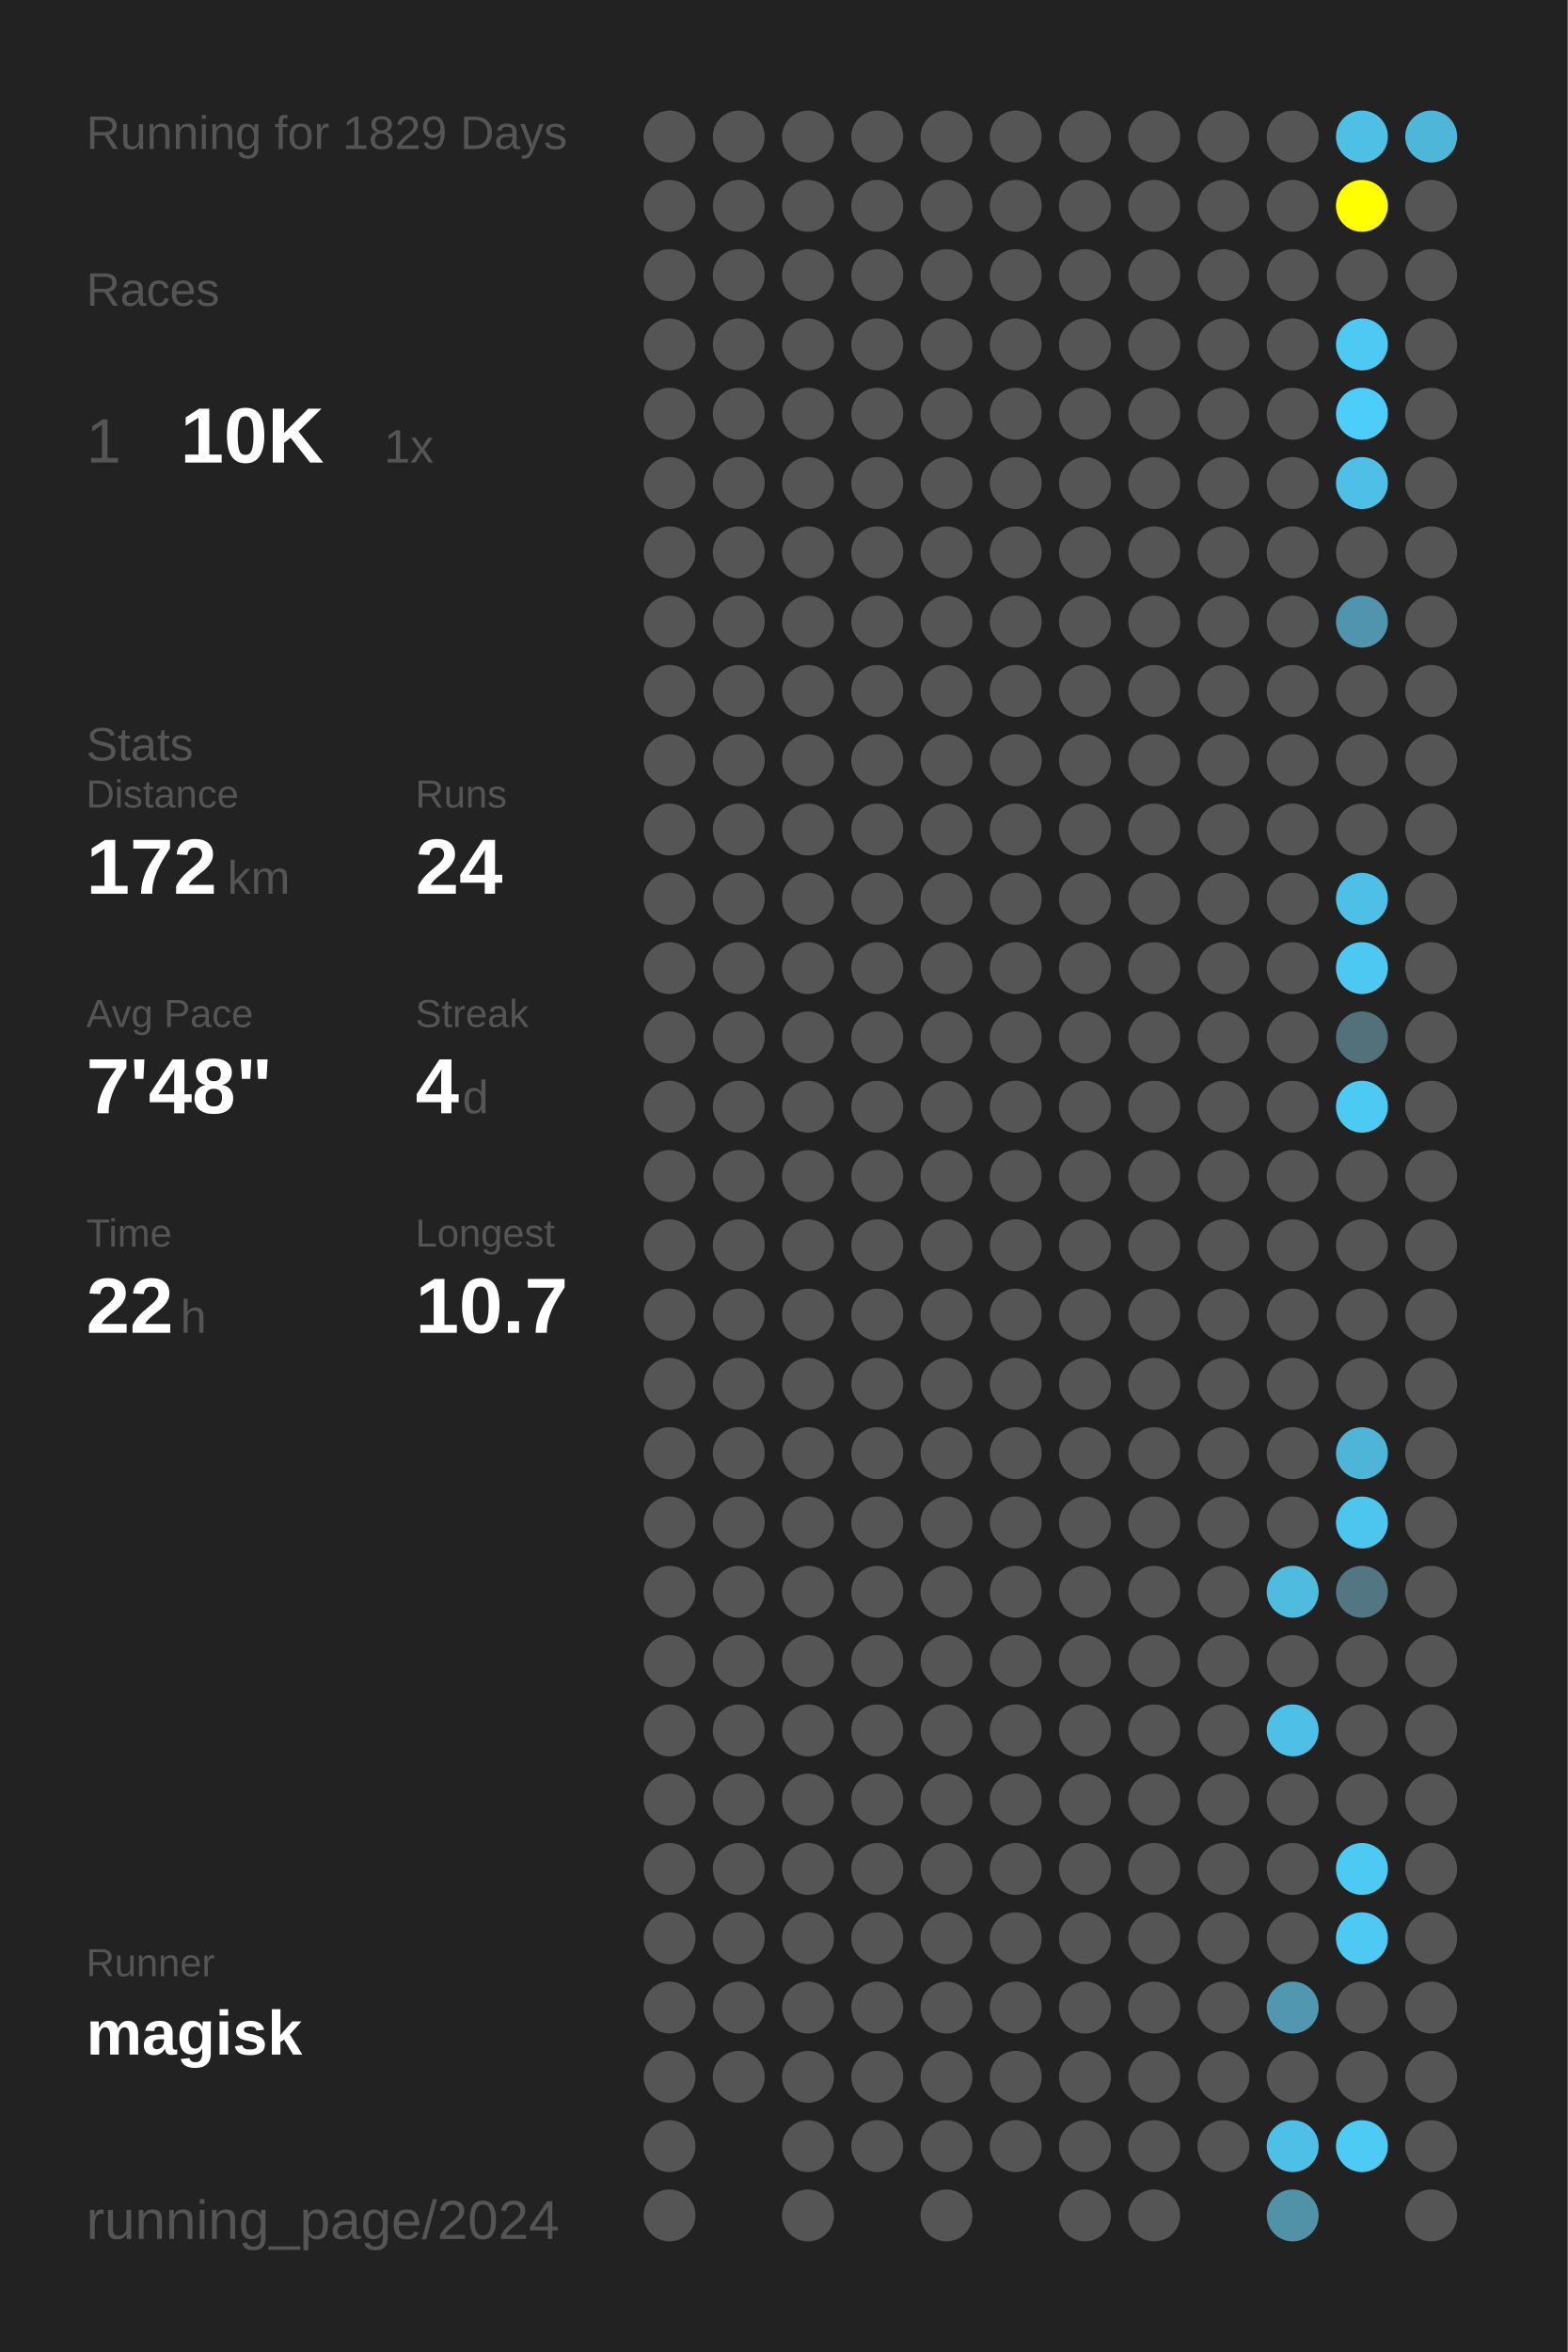
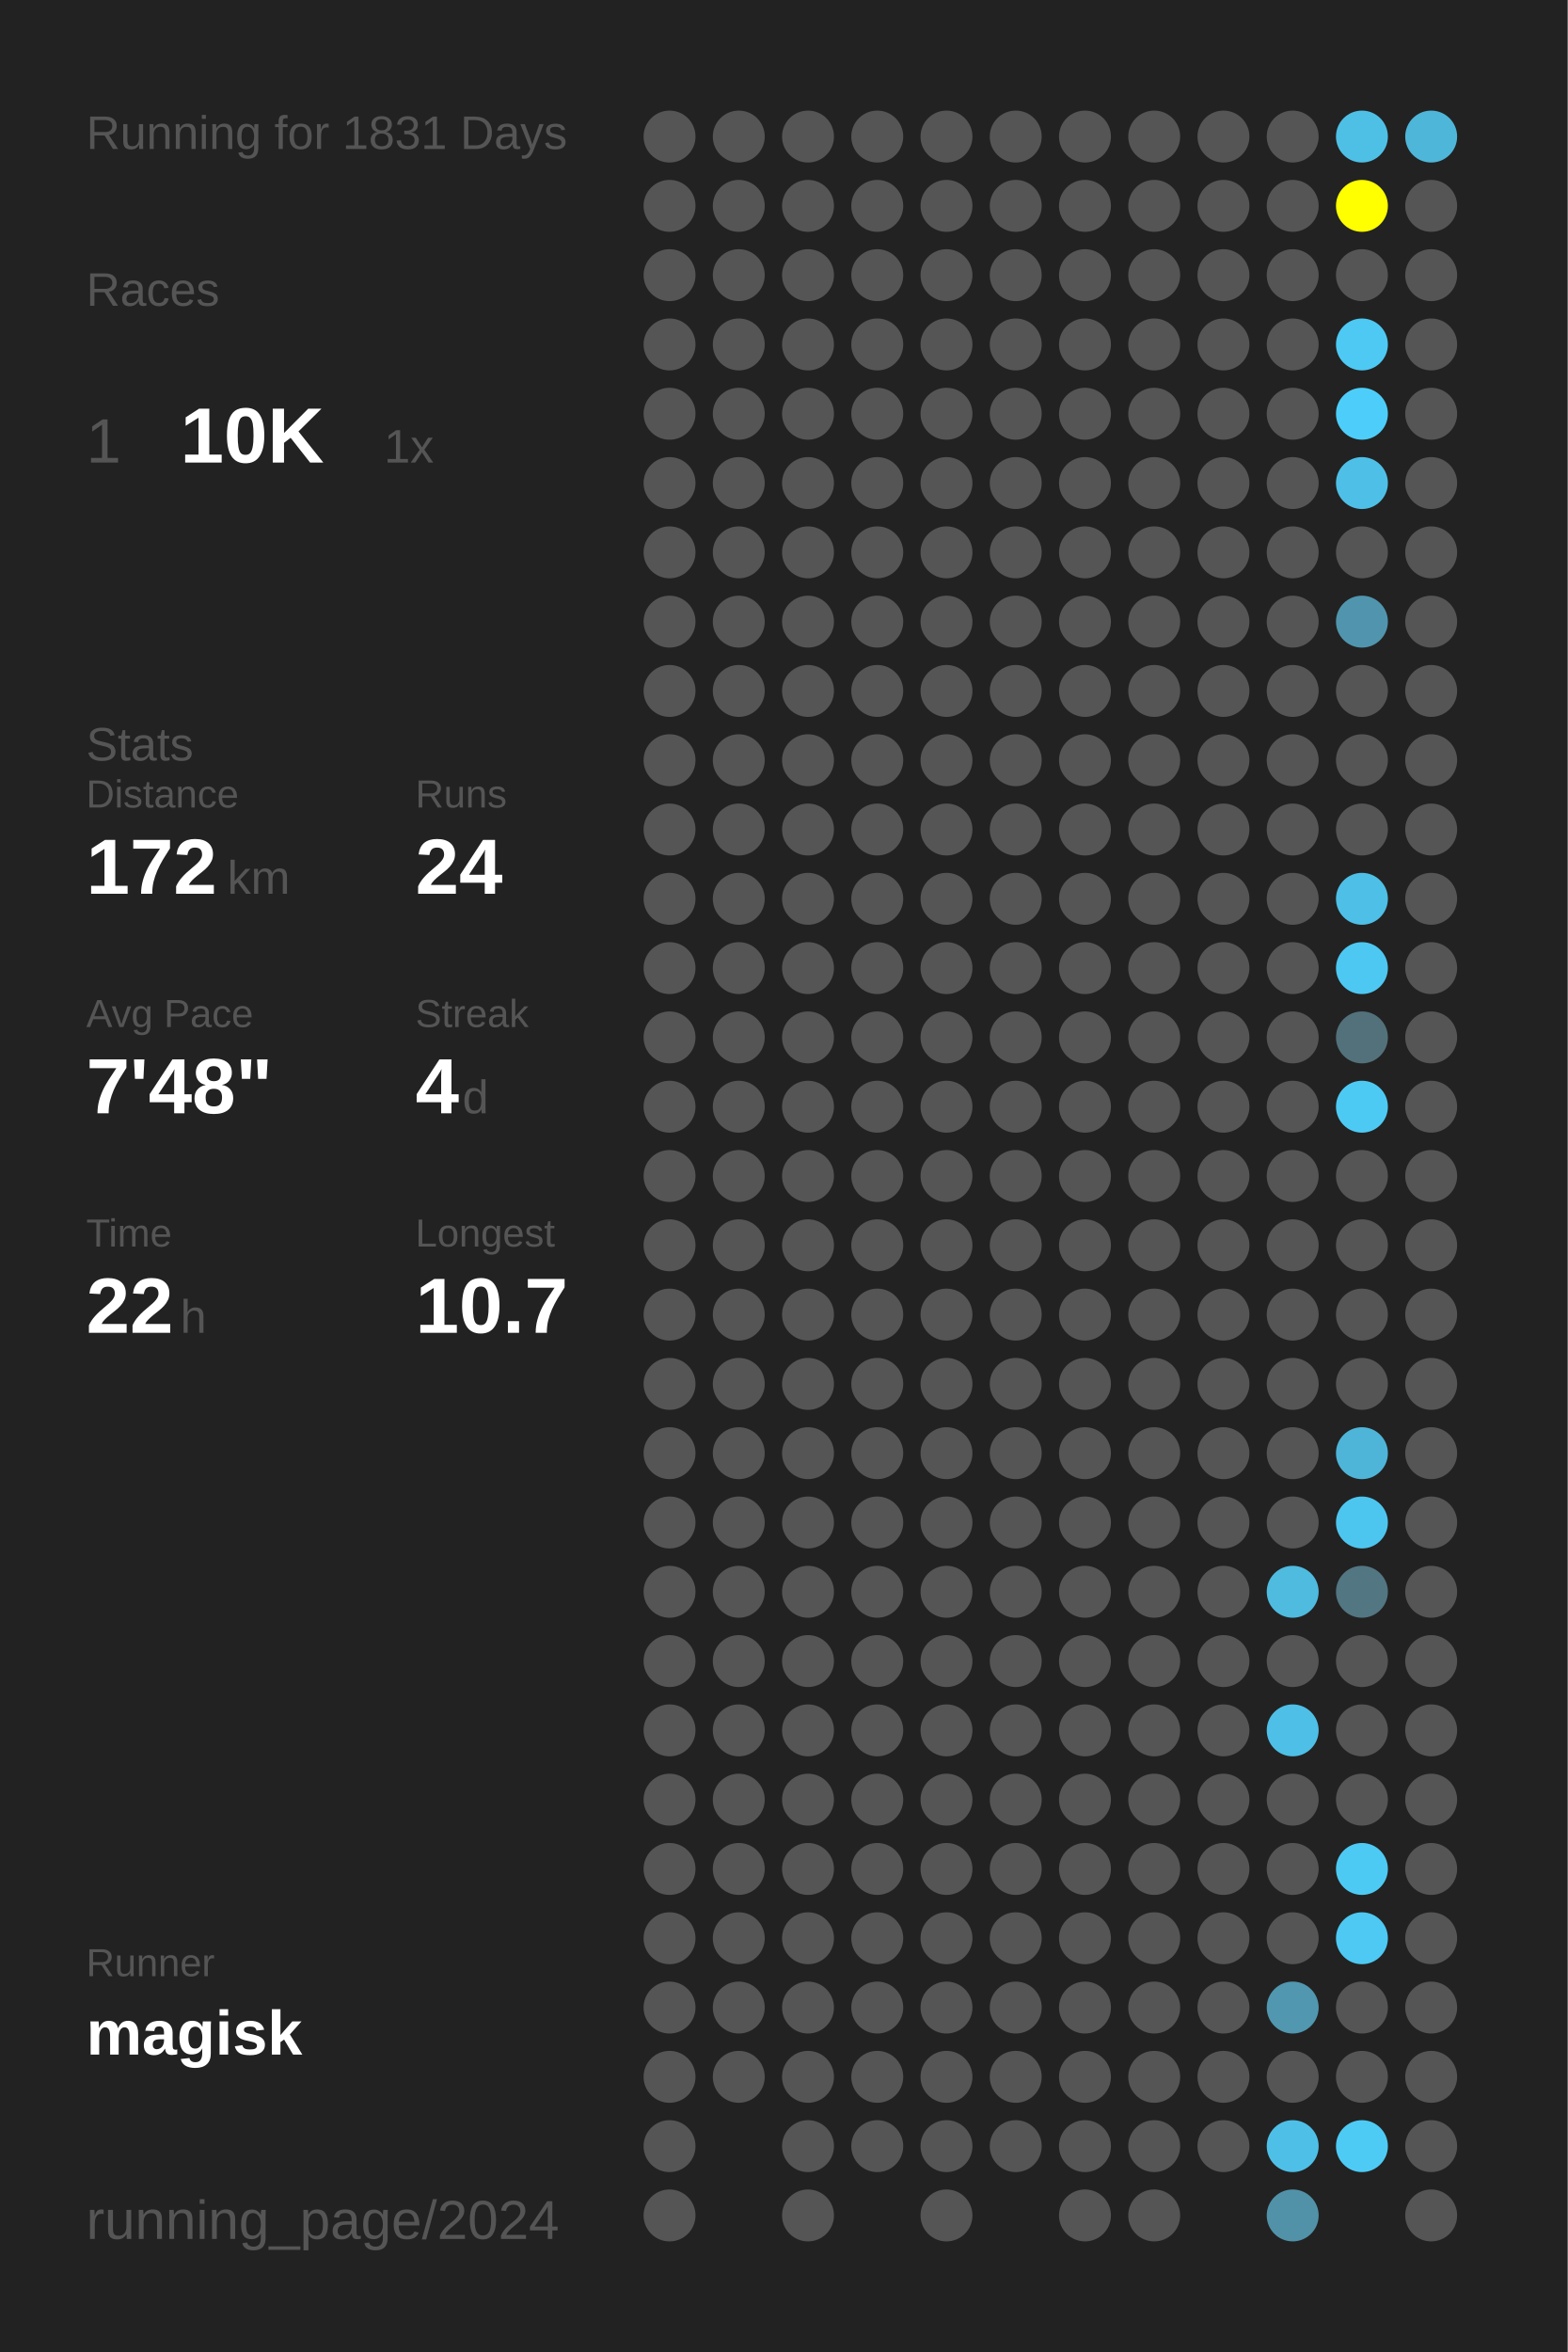
<svg xmlns="http://www.w3.org/2000/svg" baseProfile="full" height="300mm" version="1.1" viewBox="0,0,200,300" width="200mm">
  <defs />
  <rect fill="#222222" height="300" width="200" x="0" y="0" />
-   <text fill="#555555" style="font-size:6px; font-family:Arial;" x="11" y="19">Running for 1829 Days</text>
+   <text fill="#555555" style="font-size:6px; font-family:Arial;" x="11" y="19">Running for 1831 Days</text>
  <text fill="#555555" style="font-size:6px; font-family:Arial;" x="11" y="39">Races</text>
  <text fill="#555555" style="font-size:8px; font-family:Arial;" x="11" y="59">1</text>
  <text fill="#FFFFFF" style="font-size:10px; font-family:Arial; font-weight:bold;" x="23" y="59">10K</text>
  <text fill="#555555" style="font-size:6px; font-family:Arial;" x="49" y="59">1x</text>
  <text fill="#555555" style="font-size:6px; font-family:Arial;" x="11" y="97">Stats</text>
  <text fill="#555555" style="font-size:5px; font-family:Arial;" x="11" y="103">Distance</text>
  <text fill="#FFFFFF" style="font-size:10px; font-family:Arial; font-weight:bold;" x="11" y="114">172</text>
  <text fill="#555555" style="font-size:6px; font-family:Arial;" x="29" y="114">km</text>
  <text fill="#555555" style="font-size:5px; font-family:Arial;" x="53" y="103">Runs</text>
  <text fill="#FFFFFF" style="font-size:10px; font-family:Arial; font-weight:bold;" x="53" y="114">24</text>
  <text fill="#555555" style="font-size:5px; font-family:Arial;" x="11" y="131">Avg Pace</text>
  <text fill="#FFFFFF" style="font-size:10px; font-family:Arial; font-weight:bold;" x="11" y="142">7'48"</text>
  <text fill="#555555" style="font-size:5px; font-family:Arial;" x="53" y="131">Streak</text>
  <text fill="#FFFFFF" style="font-size:10px; font-family:Arial; font-weight:bold;" x="53" y="142">4</text>
  <text fill="#555555" style="font-size:6px; font-family:Arial;" x="59" y="142">d</text>
  <text fill="#555555" style="font-size:5px; font-family:Arial;" x="11" y="159">Time</text>
  <text fill="#FFFFFF" style="font-size:10px; font-family:Arial; font-weight:bold;" x="11" y="170">22</text>
  <text fill="#555555" style="font-size:6px; font-family:Arial;" x="23" y="170">h</text>
  <text fill="#555555" style="font-size:5px; font-family:Arial;" x="53" y="159">Longest</text>
  <text fill="#FFFFFF" style="font-size:10px; font-family:Arial; font-weight:bold;" x="53" y="170">10.7</text>
  <text fill="#555555" style="font-size:5px; font-family:Arial;" x="11" y="252.065">Runner</text>
  <text fill="#FFFFFF" style="font-size:8px; font-family:Arial; font-weight:bold;" x="11" y="262.065">magisk</text>
  <text fill="#555555" style="font-size:7px; font-family:Arial;" x="11" y="285.581">running_page/2024</text>
  <circle cx="85.417" cy="17.419" fill="#555555" r="3.312" />
  <circle cx="85.417" cy="26.258" fill="#555555" r="3.312" />
  <circle cx="85.417" cy="35.097" fill="#555555" r="3.312" />
  <circle cx="85.417" cy="43.935" fill="#555555" r="3.312" />
  <circle cx="85.417" cy="52.774" fill="#555555" r="3.312" />
  <circle cx="85.417" cy="61.613" fill="#555555" r="3.312" />
  <circle cx="85.417" cy="70.452" fill="#555555" r="3.312" />
  <circle cx="85.417" cy="79.29" fill="#555555" r="3.312" />
  <circle cx="85.417" cy="88.129" fill="#555555" r="3.312" />
  <circle cx="85.417" cy="96.968" fill="#555555" r="3.312" />
  <circle cx="85.417" cy="105.806" fill="#555555" r="3.312" />
  <circle cx="85.417" cy="114.645" fill="#555555" r="3.312" />
  <circle cx="85.417" cy="123.484" fill="#555555" r="3.312" />
  <circle cx="85.417" cy="132.323" fill="#555555" r="3.312" />
  <circle cx="85.417" cy="141.161" fill="#555555" r="3.312" />
  <circle cx="85.417" cy="150" fill="#555555" r="3.312" />
  <circle cx="85.417" cy="158.839" fill="#555555" r="3.312" />
  <circle cx="85.417" cy="167.677" fill="#555555" r="3.312" />
  <circle cx="85.417" cy="176.516" fill="#555555" r="3.312" />
  <circle cx="85.417" cy="185.355" fill="#555555" r="3.312" />
  <circle cx="85.417" cy="194.194" fill="#555555" r="3.312" />
  <circle cx="85.417" cy="203.032" fill="#555555" r="3.312" />
  <circle cx="85.417" cy="211.871" fill="#555555" r="3.312" />
  <circle cx="85.417" cy="220.71" fill="#555555" r="3.312" />
  <circle cx="85.417" cy="229.548" fill="#555555" r="3.312" />
  <circle cx="85.417" cy="238.387" fill="#555555" r="3.312" />
  <circle cx="85.417" cy="247.226" fill="#555555" r="3.312" />
  <circle cx="85.417" cy="256.065" fill="#555555" r="3.312" />
  <circle cx="85.417" cy="264.903" fill="#555555" r="3.312" />
  <circle cx="85.417" cy="273.742" fill="#555555" r="3.312" />
  <circle cx="85.417" cy="282.581" fill="#555555" r="3.312" />
  <circle cx="94.25" cy="17.419" fill="#555555" r="3.312" />
  <circle cx="94.25" cy="26.258" fill="#555555" r="3.312" />
  <circle cx="94.25" cy="35.097" fill="#555555" r="3.312" />
  <circle cx="94.25" cy="43.935" fill="#555555" r="3.312" />
  <circle cx="94.25" cy="52.774" fill="#555555" r="3.312" />
  <circle cx="94.25" cy="61.613" fill="#555555" r="3.312" />
  <circle cx="94.25" cy="70.452" fill="#555555" r="3.312" />
  <circle cx="94.25" cy="79.29" fill="#555555" r="3.312" />
  <circle cx="94.25" cy="88.129" fill="#555555" r="3.312" />
  <circle cx="94.25" cy="96.968" fill="#555555" r="3.312" />
  <circle cx="94.25" cy="105.806" fill="#555555" r="3.312" />
  <circle cx="94.25" cy="114.645" fill="#555555" r="3.312" />
  <circle cx="94.25" cy="123.484" fill="#555555" r="3.312" />
  <circle cx="94.25" cy="132.323" fill="#555555" r="3.312" />
  <circle cx="94.25" cy="141.161" fill="#555555" r="3.312" />
  <circle cx="94.25" cy="150" fill="#555555" r="3.312" />
  <circle cx="94.25" cy="158.839" fill="#555555" r="3.312" />
  <circle cx="94.25" cy="167.677" fill="#555555" r="3.312" />
  <circle cx="94.25" cy="176.516" fill="#555555" r="3.312" />
  <circle cx="94.25" cy="185.355" fill="#555555" r="3.312" />
  <circle cx="94.25" cy="194.194" fill="#555555" r="3.312" />
  <circle cx="94.25" cy="203.032" fill="#555555" r="3.312" />
  <circle cx="94.25" cy="211.871" fill="#555555" r="3.312" />
  <circle cx="94.25" cy="220.71" fill="#555555" r="3.312" />
  <circle cx="94.25" cy="229.548" fill="#555555" r="3.312" />
  <circle cx="94.25" cy="238.387" fill="#555555" r="3.312" />
  <circle cx="94.25" cy="247.226" fill="#555555" r="3.312" />
  <circle cx="94.25" cy="256.065" fill="#555555" r="3.312" />
  <circle cx="94.25" cy="264.903" fill="#555555" r="3.312" />
  <circle cx="103.083" cy="17.419" fill="#555555" r="3.312" />
  <circle cx="103.083" cy="26.258" fill="#555555" r="3.312" />
  <circle cx="103.083" cy="35.097" fill="#555555" r="3.312" />
  <circle cx="103.083" cy="43.935" fill="#555555" r="3.312" />
  <circle cx="103.083" cy="52.774" fill="#555555" r="3.312" />
  <circle cx="103.083" cy="61.613" fill="#555555" r="3.312" />
  <circle cx="103.083" cy="70.452" fill="#555555" r="3.312" />
  <circle cx="103.083" cy="79.29" fill="#555555" r="3.312" />
  <circle cx="103.083" cy="88.129" fill="#555555" r="3.312" />
  <circle cx="103.083" cy="96.968" fill="#555555" r="3.312" />
  <circle cx="103.083" cy="105.806" fill="#555555" r="3.312" />
  <circle cx="103.083" cy="114.645" fill="#555555" r="3.312" />
  <circle cx="103.083" cy="123.484" fill="#555555" r="3.312" />
  <circle cx="103.083" cy="132.323" fill="#555555" r="3.312" />
  <circle cx="103.083" cy="141.161" fill="#555555" r="3.312" />
  <circle cx="103.083" cy="150" fill="#555555" r="3.312" />
  <circle cx="103.083" cy="158.839" fill="#555555" r="3.312" />
  <circle cx="103.083" cy="167.677" fill="#555555" r="3.312" />
  <circle cx="103.083" cy="176.516" fill="#555555" r="3.312" />
  <circle cx="103.083" cy="185.355" fill="#555555" r="3.312" />
  <circle cx="103.083" cy="194.194" fill="#555555" r="3.312" />
  <circle cx="103.083" cy="203.032" fill="#555555" r="3.312" />
  <circle cx="103.083" cy="211.871" fill="#555555" r="3.312" />
  <circle cx="103.083" cy="220.71" fill="#555555" r="3.312" />
  <circle cx="103.083" cy="229.548" fill="#555555" r="3.312" />
  <circle cx="103.083" cy="238.387" fill="#555555" r="3.312" />
  <circle cx="103.083" cy="247.226" fill="#555555" r="3.312" />
  <circle cx="103.083" cy="256.065" fill="#555555" r="3.312" />
  <circle cx="103.083" cy="264.903" fill="#555555" r="3.312" />
  <circle cx="103.083" cy="273.742" fill="#555555" r="3.312" />
  <circle cx="103.083" cy="282.581" fill="#555555" r="3.312" />
  <circle cx="111.917" cy="17.419" fill="#555555" r="3.312" />
  <circle cx="111.917" cy="26.258" fill="#555555" r="3.312" />
  <circle cx="111.917" cy="35.097" fill="#555555" r="3.312" />
  <circle cx="111.917" cy="43.935" fill="#555555" r="3.312" />
  <circle cx="111.917" cy="52.774" fill="#555555" r="3.312" />
  <circle cx="111.917" cy="61.613" fill="#555555" r="3.312" />
  <circle cx="111.917" cy="70.452" fill="#555555" r="3.312" />
  <circle cx="111.917" cy="79.29" fill="#555555" r="3.312" />
  <circle cx="111.917" cy="88.129" fill="#555555" r="3.312" />
  <circle cx="111.917" cy="96.968" fill="#555555" r="3.312" />
  <circle cx="111.917" cy="105.806" fill="#555555" r="3.312" />
  <circle cx="111.917" cy="114.645" fill="#555555" r="3.312" />
  <circle cx="111.917" cy="123.484" fill="#555555" r="3.312" />
  <circle cx="111.917" cy="132.323" fill="#555555" r="3.312" />
  <circle cx="111.917" cy="141.161" fill="#555555" r="3.312" />
  <circle cx="111.917" cy="150" fill="#555555" r="3.312" />
  <circle cx="111.917" cy="158.839" fill="#555555" r="3.312" />
  <circle cx="111.917" cy="167.677" fill="#555555" r="3.312" />
  <circle cx="111.917" cy="176.516" fill="#555555" r="3.312" />
  <circle cx="111.917" cy="185.355" fill="#555555" r="3.312" />
  <circle cx="111.917" cy="194.194" fill="#555555" r="3.312" />
  <circle cx="111.917" cy="203.032" fill="#555555" r="3.312" />
  <circle cx="111.917" cy="211.871" fill="#555555" r="3.312" />
  <circle cx="111.917" cy="220.71" fill="#555555" r="3.312" />
  <circle cx="111.917" cy="229.548" fill="#555555" r="3.312" />
  <circle cx="111.917" cy="238.387" fill="#555555" r="3.312" />
  <circle cx="111.917" cy="247.226" fill="#555555" r="3.312" />
  <circle cx="111.917" cy="256.065" fill="#555555" r="3.312" />
  <circle cx="111.917" cy="264.903" fill="#555555" r="3.312" />
  <circle cx="111.917" cy="273.742" fill="#555555" r="3.312" />
  <circle cx="120.75" cy="17.419" fill="#555555" r="3.312" />
  <circle cx="120.75" cy="26.258" fill="#555555" r="3.312" />
  <circle cx="120.75" cy="35.097" fill="#555555" r="3.312" />
  <circle cx="120.75" cy="43.935" fill="#555555" r="3.312" />
  <circle cx="120.75" cy="52.774" fill="#555555" r="3.312" />
  <circle cx="120.75" cy="61.613" fill="#555555" r="3.312" />
  <circle cx="120.75" cy="70.452" fill="#555555" r="3.312" />
  <circle cx="120.75" cy="79.29" fill="#555555" r="3.312" />
  <circle cx="120.75" cy="88.129" fill="#555555" r="3.312" />
  <circle cx="120.75" cy="96.968" fill="#555555" r="3.312" />
  <circle cx="120.75" cy="105.806" fill="#555555" r="3.312" />
  <circle cx="120.75" cy="114.645" fill="#555555" r="3.312" />
  <circle cx="120.75" cy="123.484" fill="#555555" r="3.312" />
  <circle cx="120.75" cy="132.323" fill="#555555" r="3.312" />
  <circle cx="120.75" cy="141.161" fill="#555555" r="3.312" />
  <circle cx="120.75" cy="150" fill="#555555" r="3.312" />
  <circle cx="120.75" cy="158.839" fill="#555555" r="3.312" />
  <circle cx="120.75" cy="167.677" fill="#555555" r="3.312" />
  <circle cx="120.75" cy="176.516" fill="#555555" r="3.312" />
  <circle cx="120.75" cy="185.355" fill="#555555" r="3.312" />
  <circle cx="120.75" cy="194.194" fill="#555555" r="3.312" />
  <circle cx="120.75" cy="203.032" fill="#555555" r="3.312" />
  <circle cx="120.75" cy="211.871" fill="#555555" r="3.312" />
  <circle cx="120.75" cy="220.71" fill="#555555" r="3.312" />
  <circle cx="120.75" cy="229.548" fill="#555555" r="3.312" />
  <circle cx="120.75" cy="238.387" fill="#555555" r="3.312" />
  <circle cx="120.75" cy="247.226" fill="#555555" r="3.312" />
  <circle cx="120.75" cy="256.065" fill="#555555" r="3.312" />
  <circle cx="120.75" cy="264.903" fill="#555555" r="3.312" />
  <circle cx="120.75" cy="273.742" fill="#555555" r="3.312" />
  <circle cx="120.75" cy="282.581" fill="#555555" r="3.312" />
  <circle cx="129.583" cy="17.419" fill="#555555" r="3.312" />
  <circle cx="129.583" cy="26.258" fill="#555555" r="3.312" />
  <circle cx="129.583" cy="35.097" fill="#555555" r="3.312" />
  <circle cx="129.583" cy="43.935" fill="#555555" r="3.312" />
  <circle cx="129.583" cy="52.774" fill="#555555" r="3.312" />
  <circle cx="129.583" cy="61.613" fill="#555555" r="3.312" />
  <circle cx="129.583" cy="70.452" fill="#555555" r="3.312" />
  <circle cx="129.583" cy="79.29" fill="#555555" r="3.312" />
  <circle cx="129.583" cy="88.129" fill="#555555" r="3.312" />
  <circle cx="129.583" cy="96.968" fill="#555555" r="3.312" />
  <circle cx="129.583" cy="105.806" fill="#555555" r="3.312" />
  <circle cx="129.583" cy="114.645" fill="#555555" r="3.312" />
  <circle cx="129.583" cy="123.484" fill="#555555" r="3.312" />
  <circle cx="129.583" cy="132.323" fill="#555555" r="3.312" />
  <circle cx="129.583" cy="141.161" fill="#555555" r="3.312" />
  <circle cx="129.583" cy="150" fill="#555555" r="3.312" />
  <circle cx="129.583" cy="158.839" fill="#555555" r="3.312" />
  <circle cx="129.583" cy="167.677" fill="#555555" r="3.312" />
  <circle cx="129.583" cy="176.516" fill="#555555" r="3.312" />
  <circle cx="129.583" cy="185.355" fill="#555555" r="3.312" />
  <circle cx="129.583" cy="194.194" fill="#555555" r="3.312" />
  <circle cx="129.583" cy="203.032" fill="#555555" r="3.312" />
  <circle cx="129.583" cy="211.871" fill="#555555" r="3.312" />
  <circle cx="129.583" cy="220.71" fill="#555555" r="3.312" />
  <circle cx="129.583" cy="229.548" fill="#555555" r="3.312" />
  <circle cx="129.583" cy="238.387" fill="#555555" r="3.312" />
  <circle cx="129.583" cy="247.226" fill="#555555" r="3.312" />
  <circle cx="129.583" cy="256.065" fill="#555555" r="3.312" />
  <circle cx="129.583" cy="264.903" fill="#555555" r="3.312" />
  <circle cx="129.583" cy="273.742" fill="#555555" r="3.312" />
  <circle cx="138.417" cy="17.419" fill="#555555" r="3.312" />
  <circle cx="138.417" cy="26.258" fill="#555555" r="3.312" />
  <circle cx="138.417" cy="35.097" fill="#555555" r="3.312" />
  <circle cx="138.417" cy="43.935" fill="#555555" r="3.312" />
  <circle cx="138.417" cy="52.774" fill="#555555" r="3.312" />
  <circle cx="138.417" cy="61.613" fill="#555555" r="3.312" />
  <circle cx="138.417" cy="70.452" fill="#555555" r="3.312" />
  <circle cx="138.417" cy="79.29" fill="#555555" r="3.312" />
  <circle cx="138.417" cy="88.129" fill="#555555" r="3.312" />
  <circle cx="138.417" cy="96.968" fill="#555555" r="3.312" />
  <circle cx="138.417" cy="105.806" fill="#555555" r="3.312" />
  <circle cx="138.417" cy="114.645" fill="#555555" r="3.312" />
  <circle cx="138.417" cy="123.484" fill="#555555" r="3.312" />
  <circle cx="138.417" cy="132.323" fill="#555555" r="3.312" />
  <circle cx="138.417" cy="141.161" fill="#555555" r="3.312" />
  <circle cx="138.417" cy="150" fill="#555555" r="3.312" />
  <circle cx="138.417" cy="158.839" fill="#555555" r="3.312" />
  <circle cx="138.417" cy="167.677" fill="#555555" r="3.312" />
  <circle cx="138.417" cy="176.516" fill="#555555" r="3.312" />
  <circle cx="138.417" cy="185.355" fill="#555555" r="3.312" />
  <circle cx="138.417" cy="194.194" fill="#555555" r="3.312" />
  <circle cx="138.417" cy="203.032" fill="#555555" r="3.312" />
  <circle cx="138.417" cy="211.871" fill="#555555" r="3.312" />
  <circle cx="138.417" cy="220.71" fill="#555555" r="3.312" />
  <circle cx="138.417" cy="229.548" fill="#555555" r="3.312" />
  <circle cx="138.417" cy="238.387" fill="#555555" r="3.312" />
  <circle cx="138.417" cy="247.226" fill="#555555" r="3.312" />
  <circle cx="138.417" cy="256.065" fill="#555555" r="3.312" />
  <circle cx="138.417" cy="264.903" fill="#555555" r="3.312" />
  <circle cx="138.417" cy="273.742" fill="#555555" r="3.312" />
  <circle cx="138.417" cy="282.581" fill="#555555" r="3.312" />
  <circle cx="147.25" cy="17.419" fill="#555555" r="3.312" />
  <circle cx="147.25" cy="26.258" fill="#555555" r="3.312" />
  <circle cx="147.25" cy="35.097" fill="#555555" r="3.312" />
  <circle cx="147.25" cy="43.935" fill="#555555" r="3.312" />
  <circle cx="147.25" cy="52.774" fill="#555555" r="3.312" />
  <circle cx="147.25" cy="61.613" fill="#555555" r="3.312" />
  <circle cx="147.25" cy="70.452" fill="#555555" r="3.312" />
  <circle cx="147.25" cy="79.29" fill="#555555" r="3.312" />
  <circle cx="147.25" cy="88.129" fill="#555555" r="3.312" />
  <circle cx="147.25" cy="96.968" fill="#555555" r="3.312" />
  <circle cx="147.25" cy="105.806" fill="#555555" r="3.312" />
  <circle cx="147.25" cy="114.645" fill="#555555" r="3.312" />
  <circle cx="147.25" cy="123.484" fill="#555555" r="3.312" />
  <circle cx="147.25" cy="132.323" fill="#555555" r="3.312" />
  <circle cx="147.25" cy="141.161" fill="#555555" r="3.312" />
  <circle cx="147.25" cy="150" fill="#555555" r="3.312" />
  <circle cx="147.25" cy="158.839" fill="#555555" r="3.312" />
  <circle cx="147.25" cy="167.677" fill="#555555" r="3.312" />
  <circle cx="147.25" cy="176.516" fill="#555555" r="3.312" />
  <circle cx="147.25" cy="185.355" fill="#555555" r="3.312" />
  <circle cx="147.25" cy="194.194" fill="#555555" r="3.312" />
  <circle cx="147.25" cy="203.032" fill="#555555" r="3.312" />
  <circle cx="147.25" cy="211.871" fill="#555555" r="3.312" />
  <circle cx="147.25" cy="220.71" fill="#555555" r="3.312" />
  <circle cx="147.25" cy="229.548" fill="#555555" r="3.312" />
  <circle cx="147.25" cy="238.387" fill="#555555" r="3.312" />
  <circle cx="147.25" cy="247.226" fill="#555555" r="3.312" />
  <circle cx="147.25" cy="256.065" fill="#555555" r="3.312" />
  <circle cx="147.25" cy="264.903" fill="#555555" r="3.312" />
  <circle cx="147.25" cy="273.742" fill="#555555" r="3.312" />
  <circle cx="147.25" cy="282.581" fill="#555555" r="3.312" />
  <circle cx="156.083" cy="17.419" fill="#555555" r="3.312" />
  <circle cx="156.083" cy="26.258" fill="#555555" r="3.312" />
  <circle cx="156.083" cy="35.097" fill="#555555" r="3.312" />
  <circle cx="156.083" cy="43.935" fill="#555555" r="3.312" />
  <circle cx="156.083" cy="52.774" fill="#555555" r="3.312" />
  <circle cx="156.083" cy="61.613" fill="#555555" r="3.312" />
  <circle cx="156.083" cy="70.452" fill="#555555" r="3.312" />
  <circle cx="156.083" cy="79.29" fill="#555555" r="3.312" />
  <circle cx="156.083" cy="88.129" fill="#555555" r="3.312" />
  <circle cx="156.083" cy="96.968" fill="#555555" r="3.312" />
  <circle cx="156.083" cy="105.806" fill="#555555" r="3.312" />
  <circle cx="156.083" cy="114.645" fill="#555555" r="3.312" />
  <circle cx="156.083" cy="123.484" fill="#555555" r="3.312" />
  <circle cx="156.083" cy="132.323" fill="#555555" r="3.312" />
  <circle cx="156.083" cy="141.161" fill="#555555" r="3.312" />
  <circle cx="156.083" cy="150" fill="#555555" r="3.312" />
  <circle cx="156.083" cy="158.839" fill="#555555" r="3.312" />
  <circle cx="156.083" cy="167.677" fill="#555555" r="3.312" />
  <circle cx="156.083" cy="176.516" fill="#555555" r="3.312" />
  <circle cx="156.083" cy="185.355" fill="#555555" r="3.312" />
  <circle cx="156.083" cy="194.194" fill="#555555" r="3.312" />
  <circle cx="156.083" cy="203.032" fill="#555555" r="3.312" />
  <circle cx="156.083" cy="211.871" fill="#555555" r="3.312" />
  <circle cx="156.083" cy="220.71" fill="#555555" r="3.312" />
  <circle cx="156.083" cy="229.548" fill="#555555" r="3.312" />
  <circle cx="156.083" cy="238.387" fill="#555555" r="3.312" />
  <circle cx="156.083" cy="247.226" fill="#555555" r="3.312" />
  <circle cx="156.083" cy="256.065" fill="#555555" r="3.312" />
  <circle cx="156.083" cy="264.903" fill="#555555" r="3.312" />
  <circle cx="156.083" cy="273.742" fill="#555555" r="3.312" />
  <circle cx="164.917" cy="17.419" fill="#555555" r="3.312" />
  <circle cx="164.917" cy="26.258" fill="#555555" r="3.312" />
  <circle cx="164.917" cy="35.097" fill="#555555" r="3.312" />
  <circle cx="164.917" cy="43.935" fill="#555555" r="3.312" />
  <circle cx="164.917" cy="52.774" fill="#555555" r="3.312" />
  <circle cx="164.917" cy="61.613" fill="#555555" r="3.312" />
  <circle cx="164.917" cy="70.452" fill="#555555" r="3.312" />
  <circle cx="164.917" cy="79.29" fill="#555555" r="3.312" />
  <circle cx="164.917" cy="88.129" fill="#555555" r="3.312" />
  <circle cx="164.917" cy="96.968" fill="#555555" r="3.312" />
  <circle cx="164.917" cy="105.806" fill="#555555" r="3.312" />
  <circle cx="164.917" cy="114.645" fill="#555555" r="3.312" />
  <circle cx="164.917" cy="123.484" fill="#555555" r="3.312" />
  <circle cx="164.917" cy="132.323" fill="#555555" r="3.312" />
  <circle cx="164.917" cy="141.161" fill="#555555" r="3.312" />
  <circle cx="164.917" cy="150" fill="#555555" r="3.312" />
  <circle cx="164.917" cy="158.839" fill="#555555" r="3.312" />
  <circle cx="164.917" cy="167.677" fill="#555555" r="3.312" />
  <circle cx="164.917" cy="176.516" fill="#555555" r="3.312" />
  <circle cx="164.917" cy="185.355" fill="#555555" r="3.312" />
  <circle cx="164.917" cy="194.194" fill="#555555" r="3.312" />
  <circle cx="164.917" cy="203.032" fill="#4ebbdf" r="3.312" />
  <circle cx="164.917" cy="211.871" fill="#555555" r="3.312" />
  <circle cx="164.917" cy="220.71" fill="#4ebfe6" r="3.312" />
  <circle cx="164.917" cy="229.548" fill="#555555" r="3.312" />
  <circle cx="164.917" cy="238.387" fill="#555555" r="3.312" />
  <circle cx="164.917" cy="247.226" fill="#555555" r="3.312" />
  <circle cx="164.917" cy="256.065" fill="#5097af" r="3.312" />
  <circle cx="164.917" cy="264.903" fill="#555555" r="3.312" />
  <circle cx="164.917" cy="273.742" fill="#4ec0e7" r="3.312" />
  <circle cx="164.917" cy="282.581" fill="#5192a8" r="3.312" />
  <circle cx="173.75" cy="17.419" fill="#4ec0e6" r="3.312" />
  <circle cx="173.75" cy="26.258" fill="#FFFF00" r="3.312" />
  <circle cx="173.75" cy="35.097" fill="#555555" r="3.312" />
  <circle cx="173.75" cy="43.935" fill="#4dc9f3" r="3.312" />
  <circle cx="173.75" cy="52.774" fill="#4dcefa" r="3.312" />
  <circle cx="173.75" cy="61.613" fill="#4ec0e7" r="3.312" />
  <circle cx="173.75" cy="70.452" fill="#555555" r="3.312" />
  <circle cx="173.75" cy="79.29" fill="#5095ad" r="3.312" />
  <circle cx="173.75" cy="88.129" fill="#555555" r="3.312" />
  <circle cx="173.75" cy="96.968" fill="#555555" r="3.312" />
  <circle cx="173.75" cy="105.806" fill="#555555" r="3.312" />
  <circle cx="173.75" cy="114.645" fill="#4ebfe6" r="3.312" />
  <circle cx="173.75" cy="123.484" fill="#4dc8f2" r="3.312" />
  <circle cx="173.75" cy="132.323" fill="#53717b" r="3.312" />
  <circle cx="173.75" cy="141.161" fill="#4dcaf4" r="3.312" />
  <circle cx="173.75" cy="150" fill="#555555" r="3.312" />
  <circle cx="173.75" cy="158.839" fill="#555555" r="3.312" />
  <circle cx="173.75" cy="167.677" fill="#555555" r="3.312" />
  <circle cx="173.75" cy="176.516" fill="#555555" r="3.312" />
  <circle cx="173.75" cy="185.355" fill="#4eb5d8" r="3.312" />
  <circle cx="173.75" cy="194.194" fill="#4dc6ef" r="3.312" />
  <circle cx="173.75" cy="203.032" fill="#527682" r="3.312" />
  <circle cx="173.75" cy="211.871" fill="#555555" r="3.312" />
  <circle cx="173.75" cy="220.71" fill="#555555" r="3.312" />
  <circle cx="173.75" cy="229.548" fill="#555555" r="3.312" />
  <circle cx="173.75" cy="238.387" fill="#4dcaf4" r="3.312" />
  <circle cx="173.75" cy="247.226" fill="#4dc9f3" r="3.312" />
  <circle cx="173.75" cy="256.065" fill="#555555" r="3.312" />
  <circle cx="173.75" cy="264.903" fill="#555555" r="3.312" />
  <circle cx="173.75" cy="273.742" fill="#4dcbf5" r="3.312" />
  <circle cx="182.583" cy="17.419" fill="#4eb6d9" r="3.312" />
  <circle cx="182.583" cy="26.258" fill="#555555" r="3.312" />
  <circle cx="182.583" cy="35.097" fill="#555555" r="3.312" />
  <circle cx="182.583" cy="43.935" fill="#555555" r="3.312" />
  <circle cx="182.583" cy="52.774" fill="#555555" r="3.312" />
  <circle cx="182.583" cy="61.613" fill="#555555" r="3.312" />
  <circle cx="182.583" cy="70.452" fill="#555555" r="3.312" />
  <circle cx="182.583" cy="79.29" fill="#555555" r="3.312" />
  <circle cx="182.583" cy="88.129" fill="#555555" r="3.312" />
  <circle cx="182.583" cy="96.968" fill="#555555" r="3.312" />
  <circle cx="182.583" cy="105.806" fill="#555555" r="3.312" />
  <circle cx="182.583" cy="114.645" fill="#555555" r="3.312" />
  <circle cx="182.583" cy="123.484" fill="#555555" r="3.312" />
  <circle cx="182.583" cy="132.323" fill="#555555" r="3.312" />
  <circle cx="182.583" cy="141.161" fill="#555555" r="3.312" />
  <circle cx="182.583" cy="150" fill="#555555" r="3.312" />
  <circle cx="182.583" cy="158.839" fill="#555555" r="3.312" />
  <circle cx="182.583" cy="167.677" fill="#555555" r="3.312" />
  <circle cx="182.583" cy="176.516" fill="#555555" r="3.312" />
  <circle cx="182.583" cy="185.355" fill="#555555" r="3.312" />
  <circle cx="182.583" cy="194.194" fill="#555555" r="3.312" />
  <circle cx="182.583" cy="203.032" fill="#555555" r="3.312" />
  <circle cx="182.583" cy="211.871" fill="#555555" r="3.312" />
  <circle cx="182.583" cy="220.71" fill="#555555" r="3.312" />
  <circle cx="182.583" cy="229.548" fill="#555555" r="3.312" />
  <circle cx="182.583" cy="238.387" fill="#555555" r="3.312" />
  <circle cx="182.583" cy="247.226" fill="#555555" r="3.312" />
  <circle cx="182.583" cy="256.065" fill="#555555" r="3.312" />
  <circle cx="182.583" cy="264.903" fill="#555555" r="3.312" />
  <circle cx="182.583" cy="273.742" fill="#555555" r="3.312" />
  <circle cx="182.583" cy="282.581" fill="#555555" r="3.312" />
</svg>
